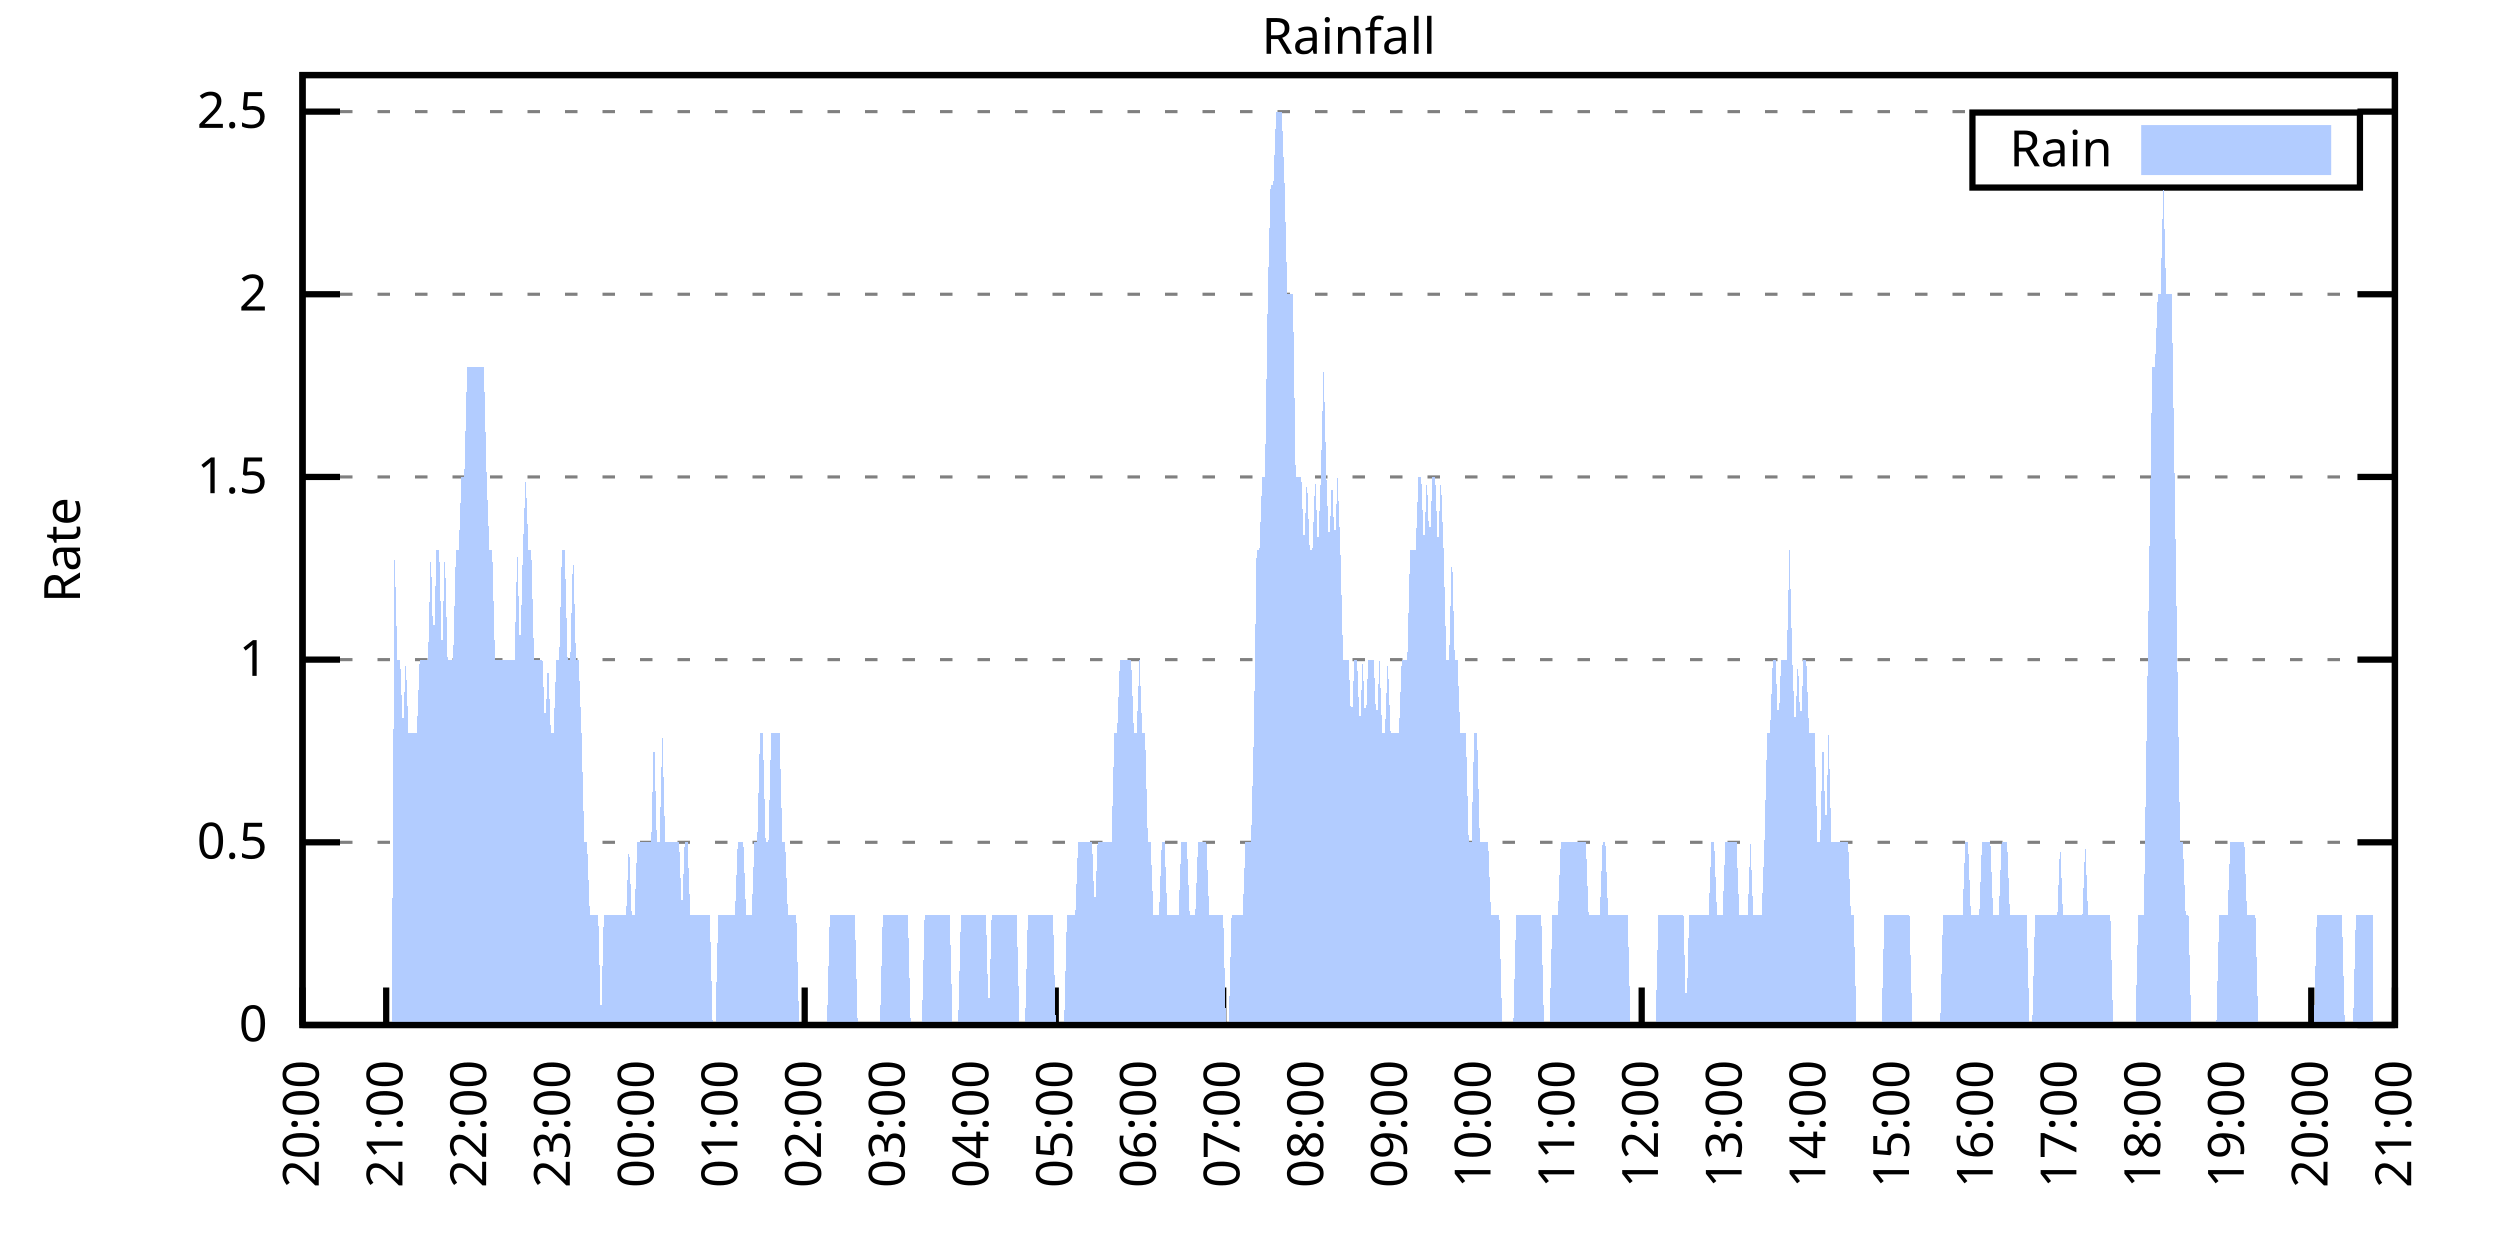
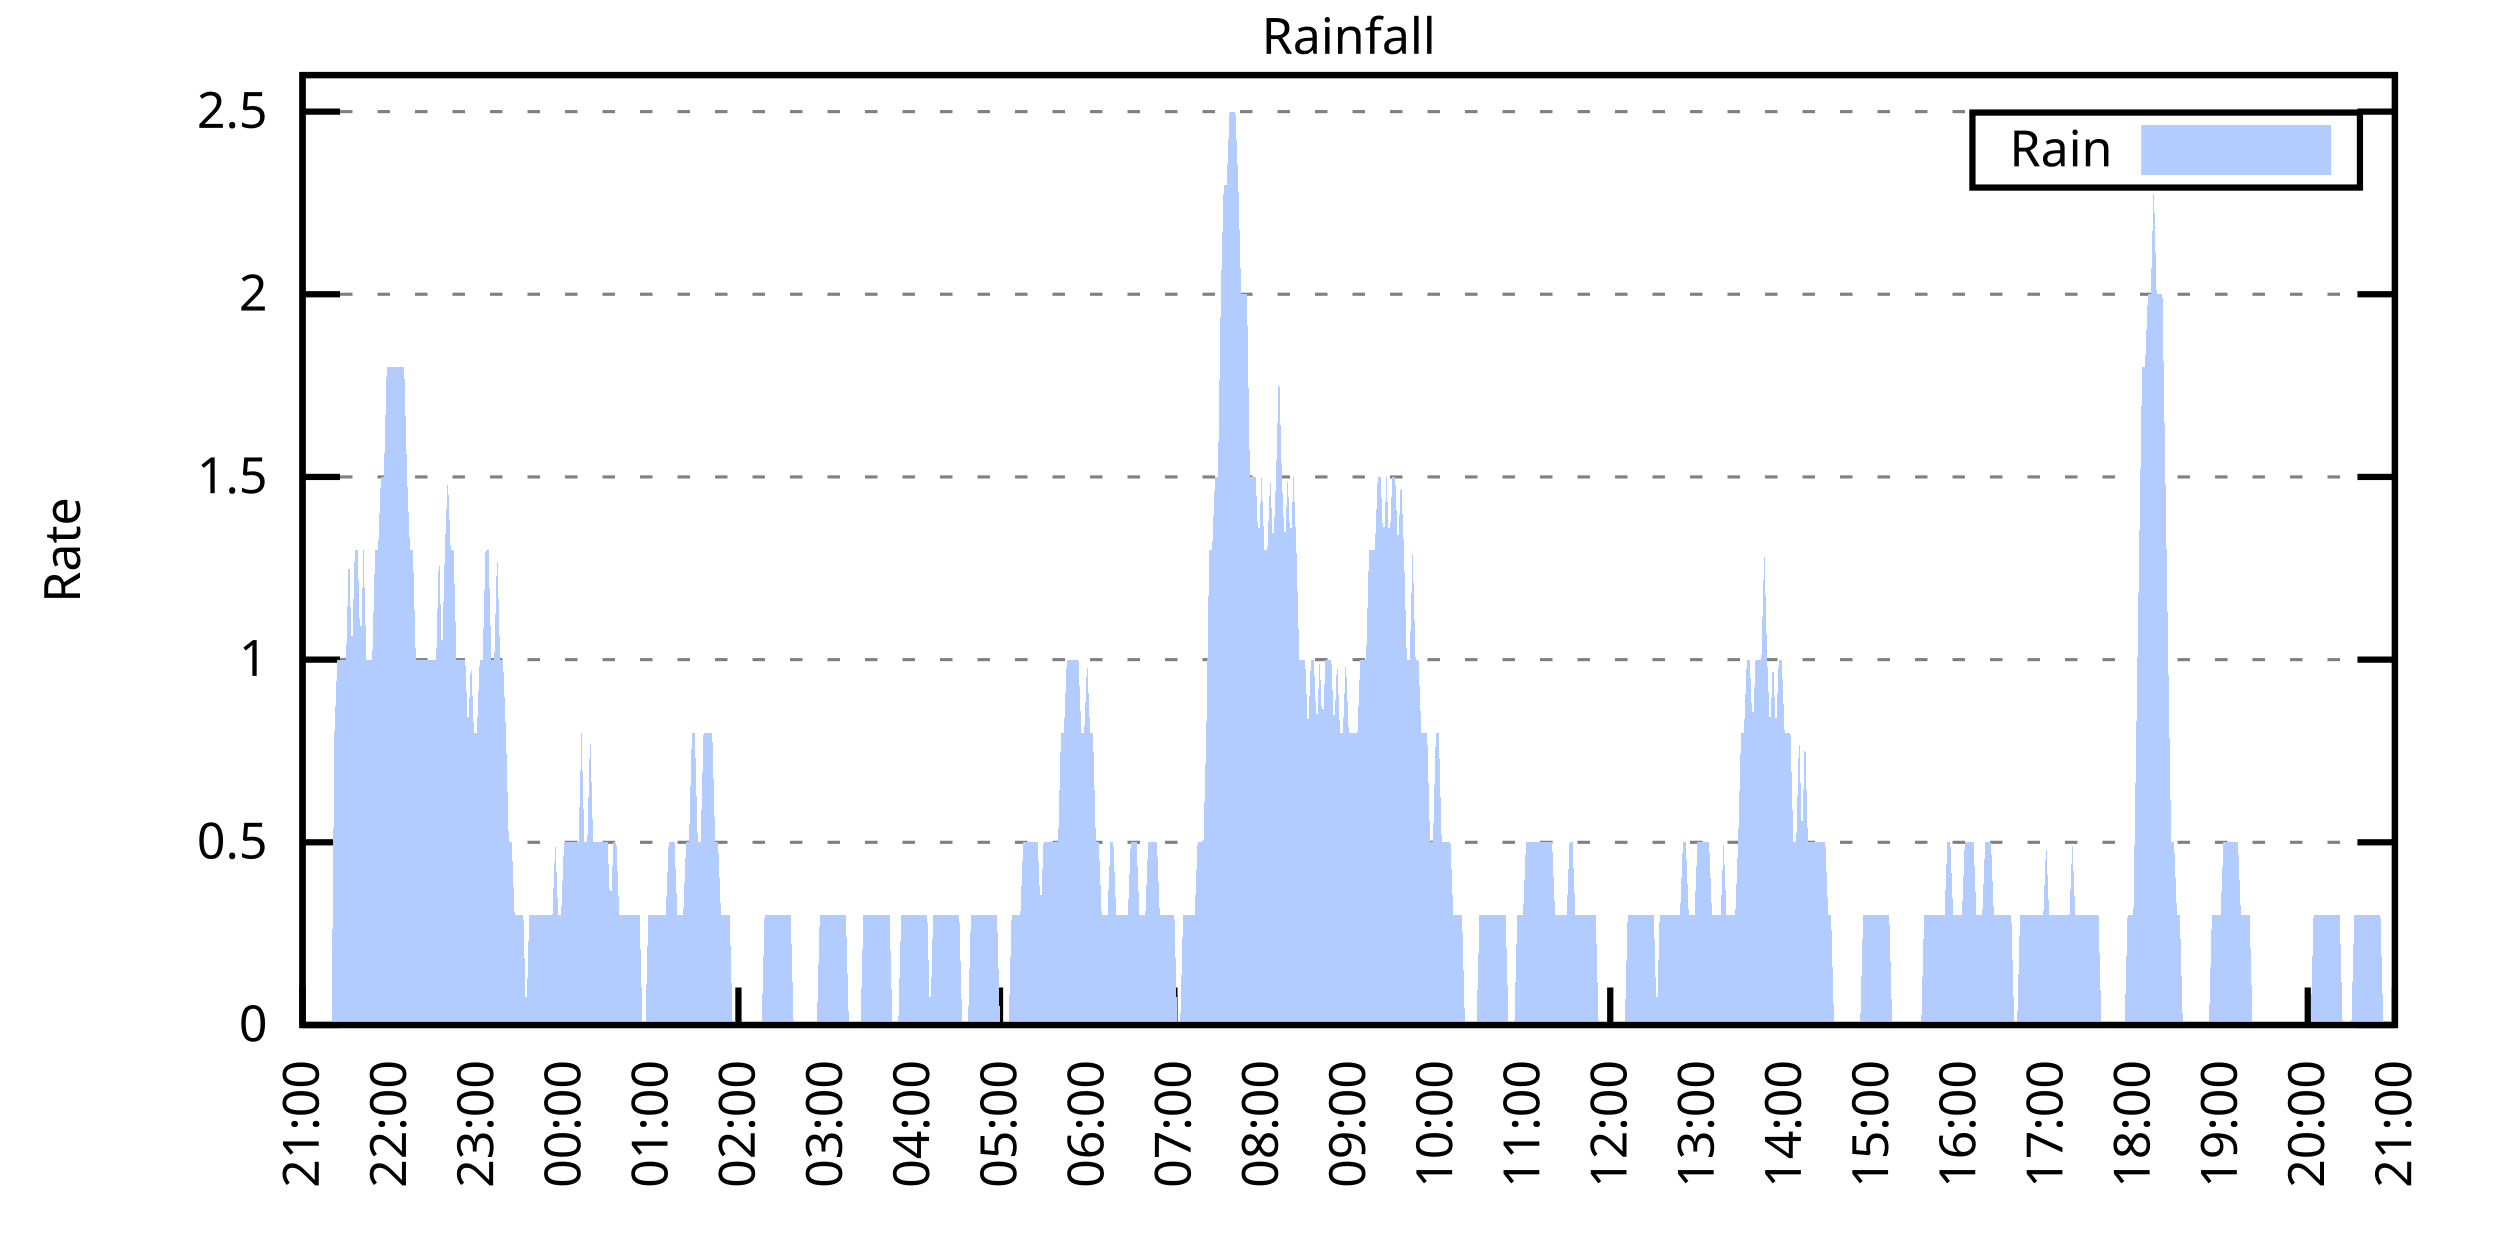
<svg xmlns="http://www.w3.org/2000/svg" xmlns:xlink="http://www.w3.org/1999/xlink" width="400" height="200" viewBox="0 0 400 200">
  <g id="gnuplot_canvas">
    <rect x="0" y="0" width="400" height="200" fill="none" />
    <defs>
      <circle id="gpDot" r="0.5" stroke-width="0.5" stroke="currentColor" />
      <path id="gpPt0" stroke-width="0.333" stroke="currentColor" d="M-1,0 h2 M0,-1 v2" />
      <path id="gpPt1" stroke-width="0.333" stroke="currentColor" d="M-1,-1 L1,1 M1,-1 L-1,1" />
      <path id="gpPt2" stroke-width="0.333" stroke="currentColor" d="M-1,0 L1,0 M0,-1 L0,1 M-1,-1 L1,1 M-1,1 L1,-1" />
      <rect id="gpPt3" stroke-width="0.333" stroke="currentColor" x="-1" y="-1" width="2" height="2" />
      <rect id="gpPt4" stroke-width="0.333" stroke="currentColor" fill="currentColor" x="-1" y="-1" width="2" height="2" />
      <circle id="gpPt5" stroke-width="0.333" stroke="currentColor" cx="0" cy="0" r="1" />
      <use xlink:href="#gpPt5" id="gpPt6" fill="currentColor" stroke="none" />
      <path id="gpPt7" stroke-width="0.333" stroke="currentColor" d="M0,-1.33 L-1.33,0.67 L1.33,0.67 z" />
      <use xlink:href="#gpPt7" id="gpPt8" fill="currentColor" stroke="none" />
      <use xlink:href="#gpPt7" id="gpPt9" stroke="currentColor" transform="rotate(180)" />
      <use xlink:href="#gpPt9" id="gpPt10" fill="currentColor" stroke="none" />
      <use xlink:href="#gpPt3" id="gpPt11" stroke="currentColor" transform="rotate(45)" />
      <use xlink:href="#gpPt11" id="gpPt12" fill="currentColor" stroke="none" />
      <path id="gpPt13" stroke-width="0.333" stroke="currentColor" d="M0,1.330 L1.265,0.411 L0.782,-1.067 L-0.782,-1.076 L-1.265,0.411 z" />
      <use xlink:href="#gpPt13" id="gpPt14" fill="currentColor" stroke="none" />
      <filter id="textbox" filterUnits="objectBoundingBox" x="0" y="0" height="1" width="1">
        <feFlood flood-color="white" flood-opacity="1" result="bgnd" />
        <feComposite in="SourceGraphic" in2="bgnd" operator="atop" />
      </filter>
      <filter id="greybox" filterUnits="objectBoundingBox" x="0" y="0" height="1" width="1">
        <feFlood flood-color="lightgrey" flood-opacity="1" result="grey" />
        <feComposite in="SourceGraphic" in2="grey" operator="atop" />
      </filter>
    </defs>
    <g fill="none" color="white" stroke="currentColor" stroke-width="1.00" stroke-linecap="butt" stroke-linejoin="miter">
</g>
    <g fill="none" color="black" stroke="currentColor" stroke-width="1.00" stroke-linecap="butt" stroke-linejoin="miter">
      <g stroke="none" shape-rendering="crispEdges">
        <polygon fill="rgb(255, 255, 255)" points="48.40,164.00 383.18,164.00 383.18,12.02 48.40,12.02 " />
      </g>
    </g>
    <g fill="none" color="black" stroke="currentColor" stroke-width="1.00" stroke-linecap="butt" stroke-linejoin="miter">
</g>
    <g fill="none" color="black" stroke="black" stroke-width="0.50" stroke-linecap="butt" stroke-linejoin="miter">
</g>
    <g fill="none" color="gray" stroke="currentColor" stroke-width="0.50" stroke-linecap="butt" stroke-linejoin="miter">
      <path stroke="gray" stroke-dasharray="2,4" class="gridline" d="M48.40,164.00 L383.19,164.00  " />
    </g>
    <g fill="none" color="gray" stroke="gray" stroke-width="1.00" stroke-linecap="butt" stroke-linejoin="miter">
</g>
    <g fill="none" color="black" stroke="currentColor" stroke-width="1.00" stroke-linecap="butt" stroke-linejoin="miter">
      <path stroke="black" d="M48.40,164.00 L54.40,164.00 M383.19,164.00 L377.19,164.00  " />
      <g transform="translate(42.80,166.60)" stroke="none" fill="black" font-family="Sans" font-size="8.00" text-anchor="end">
        <text>
          <tspan font-family="Sans"> 0</tspan>
        </text>
      </g>
    </g>
    <g fill="none" color="black" stroke="currentColor" stroke-width="1.00" stroke-linecap="butt" stroke-linejoin="miter">
</g>
    <g fill="none" color="black" stroke="black" stroke-width="0.50" stroke-linecap="butt" stroke-linejoin="miter">
</g>
    <g fill="none" color="gray" stroke="currentColor" stroke-width="0.50" stroke-linecap="butt" stroke-linejoin="miter">
      <path stroke="gray" stroke-dasharray="2,4" class="gridline" d="M48.40,134.77 L383.19,134.77  " />
    </g>
    <g fill="none" color="gray" stroke="gray" stroke-width="1.00" stroke-linecap="butt" stroke-linejoin="miter">
</g>
    <g fill="none" color="black" stroke="currentColor" stroke-width="1.00" stroke-linecap="butt" stroke-linejoin="miter">
      <path stroke="black" d="M48.40,134.77 L54.40,134.77 M383.19,134.77 L377.19,134.77  " />
      <g transform="translate(42.80,137.37)" stroke="none" fill="black" font-family="Sans" font-size="8.00" text-anchor="end">
        <text>
          <tspan font-family="Sans"> 0.5</tspan>
        </text>
      </g>
    </g>
    <g fill="none" color="black" stroke="currentColor" stroke-width="1.00" stroke-linecap="butt" stroke-linejoin="miter">
</g>
    <g fill="none" color="black" stroke="black" stroke-width="0.50" stroke-linecap="butt" stroke-linejoin="miter">
</g>
    <g fill="none" color="gray" stroke="currentColor" stroke-width="0.50" stroke-linecap="butt" stroke-linejoin="miter">
      <path stroke="gray" stroke-dasharray="2,4" class="gridline" d="M48.40,105.54 L383.19,105.54  " />
    </g>
    <g fill="none" color="gray" stroke="gray" stroke-width="1.00" stroke-linecap="butt" stroke-linejoin="miter">
</g>
    <g fill="none" color="black" stroke="currentColor" stroke-width="1.00" stroke-linecap="butt" stroke-linejoin="miter">
      <path stroke="black" d="M48.40,105.54 L54.40,105.54 M383.19,105.54 L377.19,105.54  " />
      <g transform="translate(42.80,108.14)" stroke="none" fill="black" font-family="Sans" font-size="8.00" text-anchor="end">
        <text>
          <tspan font-family="Sans"> 1</tspan>
        </text>
      </g>
    </g>
    <g fill="none" color="black" stroke="currentColor" stroke-width="1.00" stroke-linecap="butt" stroke-linejoin="miter">
</g>
    <g fill="none" color="black" stroke="black" stroke-width="0.50" stroke-linecap="butt" stroke-linejoin="miter">
</g>
    <g fill="none" color="gray" stroke="currentColor" stroke-width="0.50" stroke-linecap="butt" stroke-linejoin="miter">
      <path stroke="gray" stroke-dasharray="2,4" class="gridline" d="M48.40,76.31 L383.19,76.31  " />
    </g>
    <g fill="none" color="gray" stroke="gray" stroke-width="1.00" stroke-linecap="butt" stroke-linejoin="miter">
</g>
    <g fill="none" color="black" stroke="currentColor" stroke-width="1.00" stroke-linecap="butt" stroke-linejoin="miter">
      <path stroke="black" d="M48.40,76.31 L54.40,76.31 M383.19,76.31 L377.19,76.31  " />
      <g transform="translate(42.80,78.91)" stroke="none" fill="black" font-family="Sans" font-size="8.00" text-anchor="end">
        <text>
          <tspan font-family="Sans"> 1.5</tspan>
        </text>
      </g>
    </g>
    <g fill="none" color="black" stroke="currentColor" stroke-width="1.00" stroke-linecap="butt" stroke-linejoin="miter">
</g>
    <g fill="none" color="black" stroke="black" stroke-width="0.50" stroke-linecap="butt" stroke-linejoin="miter">
</g>
    <g fill="none" color="gray" stroke="currentColor" stroke-width="0.50" stroke-linecap="butt" stroke-linejoin="miter">
      <path stroke="gray" stroke-dasharray="2,4" class="gridline" d="M48.40,47.08 L383.19,47.08  " />
    </g>
    <g fill="none" color="gray" stroke="gray" stroke-width="1.00" stroke-linecap="butt" stroke-linejoin="miter">
</g>
    <g fill="none" color="black" stroke="currentColor" stroke-width="1.00" stroke-linecap="butt" stroke-linejoin="miter">
      <path stroke="black" d="M48.40,47.08 L54.40,47.08 M383.19,47.08 L377.19,47.08  " />
      <g transform="translate(42.80,49.68)" stroke="none" fill="black" font-family="Sans" font-size="8.00" text-anchor="end">
        <text>
          <tspan font-family="Sans"> 2</tspan>
        </text>
      </g>
    </g>
    <g fill="none" color="black" stroke="currentColor" stroke-width="1.00" stroke-linecap="butt" stroke-linejoin="miter">
</g>
    <g fill="none" color="black" stroke="black" stroke-width="0.50" stroke-linecap="butt" stroke-linejoin="miter">
</g>
    <g fill="none" color="gray" stroke="currentColor" stroke-width="0.50" stroke-linecap="butt" stroke-linejoin="miter">
      <path stroke="gray" stroke-dasharray="2,4" class="gridline" d="M48.40,17.86 L383.19,17.86  " />
    </g>
    <g fill="none" color="gray" stroke="gray" stroke-width="1.00" stroke-linecap="butt" stroke-linejoin="miter">
</g>
    <g fill="none" color="black" stroke="currentColor" stroke-width="1.00" stroke-linecap="butt" stroke-linejoin="miter">
      <path stroke="black" d="M48.40,17.86 L54.40,17.86 M383.19,17.86 L377.19,17.86  " />
      <g transform="translate(42.80,20.46)" stroke="none" fill="black" font-family="Sans" font-size="8.00" text-anchor="end">
        <text>
          <tspan font-family="Sans"> 2.5</tspan>
        </text>
      </g>
    </g>
    <g fill="none" color="black" stroke="currentColor" stroke-width="1.00" stroke-linecap="butt" stroke-linejoin="miter">
      <path stroke="black" d="M48.40,164.00 L48.40,158.00  " />
      <g transform="translate(51.00,169.60) rotate(270.00)" stroke="none" fill="black" font-family="Sans" font-size="8.00" text-anchor="end">
        <text>
-           <tspan font-family="Sans">20:00</tspan>
-         </text>
-       </g>
-     </g>
-     <g fill="none" color="black" stroke="currentColor" stroke-width="1.00" stroke-linecap="butt" stroke-linejoin="miter">
-       <path stroke="black" d="M61.79,164.00 L61.79,158.00  " />
-       <g transform="translate(64.39,169.60) rotate(270.00)" stroke="none" fill="black" font-family="Sans" font-size="8.00" text-anchor="end">
-         <text>
          <tspan font-family="Sans">21:00</tspan>
        </text>
      </g>
    </g>
    <g fill="none" color="black" stroke="currentColor" stroke-width="1.00" stroke-linecap="butt" stroke-linejoin="miter">
-       <path stroke="black" d="M75.18,164.00 L75.18,158.00  " />
-       <g transform="translate(77.78,169.60) rotate(270.00)" stroke="none" fill="black" font-family="Sans" font-size="8.00" text-anchor="end">
+       <path stroke="black" d="M62.35,164.00 L62.35,158.00  " />
+       <g transform="translate(64.95,169.60) rotate(270.00)" stroke="none" fill="black" font-family="Sans" font-size="8.00" text-anchor="end">
        <text>
          <tspan font-family="Sans">22:00</tspan>
        </text>
      </g>
    </g>
    <g fill="none" color="black" stroke="currentColor" stroke-width="1.00" stroke-linecap="butt" stroke-linejoin="miter">
-       <path stroke="black" d="M88.57,164.00 L88.57,158.00  " />
-       <g transform="translate(91.17,169.60) rotate(270.00)" stroke="none" fill="black" font-family="Sans" font-size="8.00" text-anchor="end">
+       <path stroke="black" d="M76.30,164.00 L76.30,158.00  " />
+       <g transform="translate(78.90,169.60) rotate(270.00)" stroke="none" fill="black" font-family="Sans" font-size="8.00" text-anchor="end">
        <text>
          <tspan font-family="Sans">23:00</tspan>
        </text>
      </g>
    </g>
    <g fill="none" color="black" stroke="currentColor" stroke-width="1.00" stroke-linecap="butt" stroke-linejoin="miter">
-       <path stroke="black" d="M101.97,164.00 L101.97,158.00  " />
-       <g transform="translate(104.57,169.60) rotate(270.00)" stroke="none" fill="black" font-family="Sans" font-size="8.00" text-anchor="end">
+       <path stroke="black" d="M90.25,164.00 L90.25,158.00  " />
+       <g transform="translate(92.85,169.60) rotate(270.00)" stroke="none" fill="black" font-family="Sans" font-size="8.00" text-anchor="end">
        <text>
          <tspan font-family="Sans">00:00</tspan>
        </text>
      </g>
    </g>
    <g fill="none" color="black" stroke="currentColor" stroke-width="1.00" stroke-linecap="butt" stroke-linejoin="miter">
-       <path stroke="black" d="M115.36,164.00 L115.36,158.00  " />
-       <g transform="translate(117.96,169.60) rotate(270.00)" stroke="none" fill="black" font-family="Sans" font-size="8.00" text-anchor="end">
+       <path stroke="black" d="M104.20,164.00 L104.20,158.00  " />
+       <g transform="translate(106.80,169.60) rotate(270.00)" stroke="none" fill="black" font-family="Sans" font-size="8.00" text-anchor="end">
        <text>
          <tspan font-family="Sans">01:00</tspan>
        </text>
      </g>
    </g>
    <g fill="none" color="black" stroke="currentColor" stroke-width="1.00" stroke-linecap="butt" stroke-linejoin="miter">
-       <path stroke="black" d="M128.75,164.00 L128.75,158.00  " />
-       <g transform="translate(131.35,169.60) rotate(270.00)" stroke="none" fill="black" font-family="Sans" font-size="8.00" text-anchor="end">
+       <path stroke="black" d="M118.15,164.00 L118.15,158.00  " />
+       <g transform="translate(120.75,169.60) rotate(270.00)" stroke="none" fill="black" font-family="Sans" font-size="8.00" text-anchor="end">
        <text>
          <tspan font-family="Sans">02:00</tspan>
        </text>
      </g>
    </g>
    <g fill="none" color="black" stroke="currentColor" stroke-width="1.00" stroke-linecap="butt" stroke-linejoin="miter">
-       <path stroke="black" d="M142.14,164.00 L142.14,158.00  " />
-       <g transform="translate(144.74,169.60) rotate(270.00)" stroke="none" fill="black" font-family="Sans" font-size="8.00" text-anchor="end">
+       <path stroke="black" d="M132.10,164.00 L132.10,158.00  " />
+       <g transform="translate(134.70,169.60) rotate(270.00)" stroke="none" fill="black" font-family="Sans" font-size="8.00" text-anchor="end">
        <text>
          <tspan font-family="Sans">03:00</tspan>
        </text>
      </g>
    </g>
    <g fill="none" color="black" stroke="currentColor" stroke-width="1.00" stroke-linecap="butt" stroke-linejoin="miter">
-       <path stroke="black" d="M155.53,164.00 L155.53,158.00  " />
-       <g transform="translate(158.13,169.60) rotate(270.00)" stroke="none" fill="black" font-family="Sans" font-size="8.00" text-anchor="end">
+       <path stroke="black" d="M146.05,164.00 L146.05,158.00  " />
+       <g transform="translate(148.65,169.60) rotate(270.00)" stroke="none" fill="black" font-family="Sans" font-size="8.00" text-anchor="end">
        <text>
          <tspan font-family="Sans">04:00</tspan>
        </text>
      </g>
    </g>
    <g fill="none" color="black" stroke="currentColor" stroke-width="1.00" stroke-linecap="butt" stroke-linejoin="miter">
-       <path stroke="black" d="M168.92,164.00 L168.92,158.00  " />
-       <g transform="translate(171.52,169.60) rotate(270.00)" stroke="none" fill="black" font-family="Sans" font-size="8.00" text-anchor="end">
+       <path stroke="black" d="M160.00,164.00 L160.00,158.00  " />
+       <g transform="translate(162.60,169.60) rotate(270.00)" stroke="none" fill="black" font-family="Sans" font-size="8.00" text-anchor="end">
        <text>
          <tspan font-family="Sans">05:00</tspan>
        </text>
      </g>
    </g>
    <g fill="none" color="black" stroke="currentColor" stroke-width="1.00" stroke-linecap="butt" stroke-linejoin="miter">
-       <path stroke="black" d="M182.32,164.00 L182.32,158.00  " />
-       <g transform="translate(184.92,169.60) rotate(270.00)" stroke="none" fill="black" font-family="Sans" font-size="8.00" text-anchor="end">
+       <path stroke="black" d="M173.95,164.00 L173.95,158.00  " />
+       <g transform="translate(176.55,169.60) rotate(270.00)" stroke="none" fill="black" font-family="Sans" font-size="8.00" text-anchor="end">
        <text>
          <tspan font-family="Sans">06:00</tspan>
        </text>
      </g>
    </g>
    <g fill="none" color="black" stroke="currentColor" stroke-width="1.00" stroke-linecap="butt" stroke-linejoin="miter">
-       <path stroke="black" d="M195.71,164.00 L195.71,158.00  " />
-       <g transform="translate(198.31,169.60) rotate(270.00)" stroke="none" fill="black" font-family="Sans" font-size="8.00" text-anchor="end">
+       <path stroke="black" d="M187.90,164.00 L187.90,158.00  " />
+       <g transform="translate(190.50,169.60) rotate(270.00)" stroke="none" fill="black" font-family="Sans" font-size="8.00" text-anchor="end">
        <text>
          <tspan font-family="Sans">07:00</tspan>
        </text>
      </g>
    </g>
    <g fill="none" color="black" stroke="currentColor" stroke-width="1.00" stroke-linecap="butt" stroke-linejoin="miter">
-       <path stroke="black" d="M209.10,164.00 L209.10,158.00  " />
-       <g transform="translate(211.70,169.60) rotate(270.00)" stroke="none" fill="black" font-family="Sans" font-size="8.00" text-anchor="end">
+       <path stroke="black" d="M201.85,164.00 L201.85,158.00  " />
+       <g transform="translate(204.45,169.60) rotate(270.00)" stroke="none" fill="black" font-family="Sans" font-size="8.00" text-anchor="end">
        <text>
          <tspan font-family="Sans">08:00</tspan>
        </text>
      </g>
    </g>
    <g fill="none" color="black" stroke="currentColor" stroke-width="1.00" stroke-linecap="butt" stroke-linejoin="miter">
-       <path stroke="black" d="M222.49,164.00 L222.49,158.00  " />
-       <g transform="translate(225.09,169.60) rotate(270.00)" stroke="none" fill="black" font-family="Sans" font-size="8.00" text-anchor="end">
+       <path stroke="black" d="M215.80,164.00 L215.80,158.00  " />
+       <g transform="translate(218.40,169.60) rotate(270.00)" stroke="none" fill="black" font-family="Sans" font-size="8.00" text-anchor="end">
        <text>
          <tspan font-family="Sans">09:00</tspan>
        </text>
      </g>
    </g>
    <g fill="none" color="black" stroke="currentColor" stroke-width="1.00" stroke-linecap="butt" stroke-linejoin="miter">
-       <path stroke="black" d="M235.88,164.00 L235.88,158.00  " />
-       <g transform="translate(238.48,169.60) rotate(270.00)" stroke="none" fill="black" font-family="Sans" font-size="8.00" text-anchor="end">
+       <path stroke="black" d="M229.74,164.00 L229.74,158.00  " />
+       <g transform="translate(232.34,169.60) rotate(270.00)" stroke="none" fill="black" font-family="Sans" font-size="8.00" text-anchor="end">
        <text>
          <tspan font-family="Sans">10:00</tspan>
        </text>
      </g>
    </g>
    <g fill="none" color="black" stroke="currentColor" stroke-width="1.00" stroke-linecap="butt" stroke-linejoin="miter">
-       <path stroke="black" d="M249.27,164.00 L249.27,158.00  " />
-       <g transform="translate(251.87,169.60) rotate(270.00)" stroke="none" fill="black" font-family="Sans" font-size="8.00" text-anchor="end">
+       <path stroke="black" d="M243.69,164.00 L243.69,158.00  " />
+       <g transform="translate(246.29,169.60) rotate(270.00)" stroke="none" fill="black" font-family="Sans" font-size="8.00" text-anchor="end">
        <text>
          <tspan font-family="Sans">11:00</tspan>
        </text>
      </g>
    </g>
    <g fill="none" color="black" stroke="currentColor" stroke-width="1.00" stroke-linecap="butt" stroke-linejoin="miter">
-       <path stroke="black" d="M262.67,164.00 L262.67,158.00  " />
-       <g transform="translate(265.27,169.60) rotate(270.00)" stroke="none" fill="black" font-family="Sans" font-size="8.00" text-anchor="end">
+       <path stroke="black" d="M257.64,164.00 L257.64,158.00  " />
+       <g transform="translate(260.24,169.60) rotate(270.00)" stroke="none" fill="black" font-family="Sans" font-size="8.00" text-anchor="end">
        <text>
          <tspan font-family="Sans">12:00</tspan>
        </text>
      </g>
    </g>
    <g fill="none" color="black" stroke="currentColor" stroke-width="1.00" stroke-linecap="butt" stroke-linejoin="miter">
-       <path stroke="black" d="M276.06,164.00 L276.06,158.00  " />
-       <g transform="translate(278.66,169.60) rotate(270.00)" stroke="none" fill="black" font-family="Sans" font-size="8.00" text-anchor="end">
+       <path stroke="black" d="M271.59,164.00 L271.59,158.00  " />
+       <g transform="translate(274.19,169.60) rotate(270.00)" stroke="none" fill="black" font-family="Sans" font-size="8.00" text-anchor="end">
        <text>
          <tspan font-family="Sans">13:00</tspan>
        </text>
      </g>
    </g>
    <g fill="none" color="black" stroke="currentColor" stroke-width="1.00" stroke-linecap="butt" stroke-linejoin="miter">
-       <path stroke="black" d="M289.45,164.00 L289.45,158.00  " />
-       <g transform="translate(292.05,169.60) rotate(270.00)" stroke="none" fill="black" font-family="Sans" font-size="8.00" text-anchor="end">
+       <path stroke="black" d="M285.54,164.00 L285.54,158.00  " />
+       <g transform="translate(288.14,169.60) rotate(270.00)" stroke="none" fill="black" font-family="Sans" font-size="8.00" text-anchor="end">
        <text>
          <tspan font-family="Sans">14:00</tspan>
        </text>
      </g>
    </g>
    <g fill="none" color="black" stroke="currentColor" stroke-width="1.00" stroke-linecap="butt" stroke-linejoin="miter">
-       <path stroke="black" d="M302.84,164.00 L302.84,158.00  " />
-       <g transform="translate(305.44,169.60) rotate(270.00)" stroke="none" fill="black" font-family="Sans" font-size="8.00" text-anchor="end">
+       <path stroke="black" d="M299.49,164.00 L299.49,158.00  " />
+       <g transform="translate(302.09,169.60) rotate(270.00)" stroke="none" fill="black" font-family="Sans" font-size="8.00" text-anchor="end">
        <text>
          <tspan font-family="Sans">15:00</tspan>
        </text>
      </g>
    </g>
    <g fill="none" color="black" stroke="currentColor" stroke-width="1.00" stroke-linecap="butt" stroke-linejoin="miter">
-       <path stroke="black" d="M316.23,164.00 L316.23,158.00  " />
-       <g transform="translate(318.83,169.60) rotate(270.00)" stroke="none" fill="black" font-family="Sans" font-size="8.00" text-anchor="end">
+       <path stroke="black" d="M313.44,164.00 L313.44,158.00  " />
+       <g transform="translate(316.04,169.60) rotate(270.00)" stroke="none" fill="black" font-family="Sans" font-size="8.00" text-anchor="end">
        <text>
          <tspan font-family="Sans">16:00</tspan>
        </text>
      </g>
    </g>
    <g fill="none" color="black" stroke="currentColor" stroke-width="1.00" stroke-linecap="butt" stroke-linejoin="miter">
-       <path stroke="black" d="M329.62,164.00 L329.62,158.00  " />
-       <g transform="translate(332.22,169.60) rotate(270.00)" stroke="none" fill="black" font-family="Sans" font-size="8.00" text-anchor="end">
+       <path stroke="black" d="M327.39,164.00 L327.39,158.00  " />
+       <g transform="translate(329.99,169.60) rotate(270.00)" stroke="none" fill="black" font-family="Sans" font-size="8.00" text-anchor="end">
        <text>
          <tspan font-family="Sans">17:00</tspan>
        </text>
      </g>
    </g>
    <g fill="none" color="black" stroke="currentColor" stroke-width="1.00" stroke-linecap="butt" stroke-linejoin="miter">
-       <path stroke="black" d="M343.02,164.00 L343.02,158.00  " />
-       <g transform="translate(345.62,169.60) rotate(270.00)" stroke="none" fill="black" font-family="Sans" font-size="8.00" text-anchor="end">
+       <path stroke="black" d="M341.34,164.00 L341.34,158.00  " />
+       <g transform="translate(343.94,169.60) rotate(270.00)" stroke="none" fill="black" font-family="Sans" font-size="8.00" text-anchor="end">
        <text>
          <tspan font-family="Sans">18:00</tspan>
        </text>
      </g>
    </g>
    <g fill="none" color="black" stroke="currentColor" stroke-width="1.00" stroke-linecap="butt" stroke-linejoin="miter">
-       <path stroke="black" d="M356.41,164.00 L356.41,158.00  " />
-       <g transform="translate(359.01,169.60) rotate(270.00)" stroke="none" fill="black" font-family="Sans" font-size="8.00" text-anchor="end">
+       <path stroke="black" d="M355.29,164.00 L355.29,158.00  " />
+       <g transform="translate(357.89,169.60) rotate(270.00)" stroke="none" fill="black" font-family="Sans" font-size="8.00" text-anchor="end">
        <text>
          <tspan font-family="Sans">19:00</tspan>
        </text>
      </g>
    </g>
    <g fill="none" color="black" stroke="currentColor" stroke-width="1.00" stroke-linecap="butt" stroke-linejoin="miter">
-       <path stroke="black" d="M369.80,164.00 L369.80,158.00  " />
-       <g transform="translate(372.40,169.60) rotate(270.00)" stroke="none" fill="black" font-family="Sans" font-size="8.00" text-anchor="end">
+       <path stroke="black" d="M369.24,164.00 L369.24,158.00  " />
+       <g transform="translate(371.84,169.60) rotate(270.00)" stroke="none" fill="black" font-family="Sans" font-size="8.00" text-anchor="end">
        <text>
          <tspan font-family="Sans">20:00</tspan>
        </text>
      </g>
    </g>
    <g fill="none" color="black" stroke="currentColor" stroke-width="1.00" stroke-linecap="butt" stroke-linejoin="miter">
      <path stroke="black" d="M383.19,164.00 L383.19,158.00  " />
      <g transform="translate(385.79,169.60) rotate(270.00)" stroke="none" fill="black" font-family="Sans" font-size="8.00" text-anchor="end">
        <text>
          <tspan font-family="Sans">21:00</tspan>
        </text>
      </g>
    </g>
    <g fill="none" color="black" stroke="currentColor" stroke-width="1.00" stroke-linecap="butt" stroke-linejoin="miter">
</g>
    <g fill="none" color="black" stroke="currentColor" stroke-width="1.00" stroke-linecap="butt" stroke-linejoin="miter">
      <path stroke="black" d="M48.40,12.01 L48.40,164.00 L383.19,164.00 L383.19,12.01 L48.40,12.01 Z  " />
    </g>
    <g fill="none" color="black" stroke="currentColor" stroke-width="1.00" stroke-linecap="butt" stroke-linejoin="miter">
</g>
    <g fill="none" color="black" stroke="currentColor" stroke-width="1.00" stroke-linecap="butt" stroke-linejoin="miter">
      <path stroke="black" d="M315.59,30.01 L315.59,18.01 L377.59,18.01 L377.59,30.01 L315.59,30.01 Z  " />
    </g>
    <g id="Rainfall_plot_1">
      <g fill="none" color="white" stroke="black" stroke-width="2.00" stroke-linecap="butt" stroke-linejoin="miter">
</g>
      <g fill="none" color="black" stroke="currentColor" stroke-width="2.00" stroke-linecap="butt" stroke-linejoin="miter">
        <g transform="translate(337.99,26.61)" stroke="none" fill="black" font-family="Sans" font-size="8.00" text-anchor="end">
          <text>
            <tspan font-family="Sans">Rain</tspan>
          </text>
        </g>
      </g>
      <g fill="none" color="black" stroke="currentColor" stroke-width="2.00" stroke-linecap="butt" stroke-linejoin="miter">
        <g stroke="none" shape-rendering="crispEdges">
          <polygon fill="rgb(178, 204, 255)" points="343.59,27.01 371.99,27.01 371.99,21.01 343.59,21.01 " />
        </g>
        <path stroke="rgb(178, 204, 255)" d="M343.59,27.01 L371.99,27.01 L371.99,21.01 L343.59,21.01 L343.59,27.01 Z  " />
      </g>
      <g fill="none" color="black" stroke="currentColor" stroke-width="2.00" stroke-linecap="butt" stroke-linejoin="miter">
        <g stroke="none" shape-rendering="crispEdges">
-           <polygon fill="rgb(178, 204, 255)" points="58.67,164.00 59.11,164.00 59.56,164.00 60.01,164.00 60.45,164.00 60.90,164.00 61.35,164.00 61.79,164.00 62.24,164.00 62.68,164.00 63.13,88.00 63.58,105.54 64.02,105.54 64.47,117.23 64.92,105.54 65.36,117.23 65.81,117.23 66.26,117.23 66.70,117.23 67.15,105.54 67.59,105.54 68.04,105.54 68.49,105.54 68.93,88.00 69.38,105.54 69.83,88.00 70.27,88.00 70.72,105.54 71.17,88.00 71.61,105.54 72.06,105.54 72.50,105.54 72.95,88.00 73.40,88.00 73.84,76.31 74.29,76.31 74.74,58.78 75.18,58.78 75.63,58.78 76.08,58.78 76.52,58.78 76.97,58.78 77.42,58.78 77.86,76.31 78.31,88.00 78.75,88.00 79.20,105.54 79.65,105.54 80.09,105.54 80.54,105.54 80.99,105.54 81.43,105.54 81.88,105.54 82.33,105.54 82.77,88.00 83.22,105.54 83.66,88.00 84.11,76.31 84.56,88.00 85.00,88.00 85.45,105.54 85.90,105.54 86.34,105.54 86.79,105.54 87.24,117.23 87.68,105.54 88.13,117.23 88.57,117.23 89.02,105.54 89.47,105.54 89.91,88.00 90.36,88.00 90.81,105.54 91.25,105.54 91.70,88.00 92.15,105.54 92.59,105.54 93.04,117.23 93.49,134.77 93.93,134.77 94.38,146.46 94.82,146.46 95.27,146.46 95.72,146.46 96.16,164.00 96.61,146.46 97.06,146.46 97.50,146.46 97.95,146.46 98.40,146.46 98.84,146.46 99.29,146.46 99.73,146.46 100.18,146.46 100.63,134.77 101.07,146.46 101.52,146.46 101.97,134.77 102.41,134.77 102.86,134.77 103.31,134.77 103.75,134.77 104.20,134.77 104.64,117.23 105.09,134.77 105.54,134.77 105.98,117.23 106.43,134.77 106.88,134.77 107.32,134.77 107.77,134.77 108.22,134.77 108.66,134.77 109.11,146.46 109.55,134.77 110.00,134.77 110.45,146.46 110.89,146.46 111.34,146.46 111.79,146.46 112.23,146.46 112.68,146.46 113.13,146.46 113.57,146.46 114.02,164.00 114.47,164.00 114.91,146.46 115.36,146.46 115.80,146.46 116.25,146.46 116.70,146.46 117.14,146.46 117.59,146.46 118.04,134.77 118.48,134.77 118.93,134.77 119.38,146.46 119.82,146.46 120.27,146.46 120.71,134.77 121.16,134.77 121.61,117.23 122.05,117.23 122.50,134.77 122.95,134.77 123.39,117.23 123.84,117.23 124.29,117.23 124.73,117.23 125.18,134.77 125.62,134.77 126.07,146.46 126.52,146.46 126.96,146.46 127.41,146.46 127.86,164.00 128.30,164.00 128.75,164.00 129.20,164.00 129.64,164.00 130.09,164.00 130.54,164.00 130.98,164.00 131.43,164.00 131.87,164.00 132.32,164.00 132.77,146.46 133.21,146.46 133.66,146.46 134.11,146.46 134.55,146.46 135.00,146.46 135.45,146.46 135.89,146.46 136.34,146.46 136.78,146.46 137.23,164.00 137.68,164.00 138.12,164.00 138.57,164.00 139.02,164.00 139.46,164.00 139.91,164.00 140.36,164.00 140.80,164.00 141.25,146.46 141.69,146.46 142.14,146.46 142.59,146.46 143.03,146.46 143.48,146.46 143.93,146.46 144.37,146.46 144.82,146.46 145.27,146.46 145.71,164.00 146.16,164.00 146.61,164.00 147.05,164.00 147.50,164.00 147.94,146.46 148.39,146.46 148.84,146.46 149.28,146.46 149.73,146.46 150.18,146.46 150.62,146.46 151.07,146.46 151.52,146.46 151.96,146.46 152.41,164.00 152.85,164.00 153.30,164.00 153.75,146.46 154.19,146.46 154.64,146.46 155.09,146.46 155.53,146.46 155.98,146.46 156.43,146.46 156.87,146.46 157.32,146.46 157.76,146.46 158.21,164.00 158.66,146.46 159.10,146.46 159.55,146.46 160.00,146.46 160.44,146.46 160.89,146.46 161.34,146.46 161.78,146.46 162.23,146.46 162.67,146.46 163.12,164.00 163.57,164.00 164.01,164.00 164.46,146.46 164.91,146.46 165.35,146.46 165.80,146.46 166.25,146.46 166.69,146.46 167.14,146.46 167.59,146.46 168.03,146.46 168.48,146.46 168.92,164.00 169.37,164.00 169.82,164.00 170.26,164.00 170.71,146.46 171.16,146.46 171.60,146.46 172.05,146.46 172.50,134.77 172.94,134.77 173.39,134.77 173.83,134.77 174.28,134.77 174.73,134.77 175.17,146.46 175.62,134.77 176.07,134.77 176.51,134.77 176.96,134.77 177.41,134.77 177.85,134.77 178.30,117.23 178.74,117.23 179.19,105.54 179.64,105.54 180.08,105.54 180.53,105.54 180.98,105.54 181.42,117.23 181.87,117.23 182.32,105.54 182.76,117.23 183.21,117.23 183.66,134.77 184.10,134.77 184.55,146.46 184.99,146.46 185.44,146.46 185.89,134.77 186.33,134.77 186.78,146.46 187.23,146.46 187.67,146.46 188.12,146.46 188.57,146.46 189.01,134.77 189.46,134.77 189.90,134.77 190.35,146.46 190.80,146.46 191.24,146.46 191.69,134.77 192.14,134.77 192.58,134.77 193.03,134.77 193.48,146.46 193.92,146.46 194.37,146.46 194.81,146.46 195.26,146.46 195.71,146.46 196.15,164.00 196.60,164.00 197.05,146.46 197.49,146.46 197.94,146.46 198.39,146.46 198.83,146.46 199.28,134.77 199.73,134.77 200.17,134.77 200.62,117.23 201.06,88.00 201.51,88.00 201.96,76.31 202.40,76.31 202.85,47.08 203.30,29.55 203.74,29.55 204.19,17.86 204.64,17.86 205.08,17.86 205.53,29.55 205.97,47.08 206.42,47.08 206.87,47.08 207.31,76.31 207.76,76.31 208.21,76.31 208.65,88.00 209.10,76.31 209.55,88.00 209.99,88.00 210.44,76.31 210.88,88.00 211.33,76.31 211.78,58.78 212.22,76.31 212.67,88.00 213.12,76.31 213.56,88.00 214.01,76.31 214.46,88.00 214.90,105.54 215.35,105.54 215.80,105.54 216.24,117.23 216.69,105.54 217.13,105.54 217.58,117.23 218.03,105.54 218.47,117.23 218.92,105.54 219.37,105.54 219.81,105.54 220.26,117.23 220.71,105.54 221.15,117.23 221.60,117.23 222.04,105.54 222.49,117.23 222.94,117.23 223.38,117.23 223.83,117.23 224.28,105.54 224.72,105.54 225.17,105.54 225.62,88.00 226.06,88.00 226.51,88.00 226.95,76.31 227.40,76.31 227.85,88.00 228.29,76.31 228.74,88.00 229.19,76.31 229.63,76.31 230.08,88.00 230.53,76.31 230.97,88.00 231.42,105.54 231.86,105.54 232.31,88.00 232.76,105.54 233.20,105.54 233.65,117.23 234.10,117.23 234.54,117.23 234.99,134.77 235.44,134.77 235.88,117.23 236.33,117.23 236.78,134.77 237.22,134.77 237.67,134.77 238.11,134.77 238.56,146.46 239.01,146.46 239.45,146.46 239.90,146.46 240.35,164.00 240.79,164.00 241.24,164.00 241.69,164.00 242.13,164.00 242.58,146.46 243.02,146.46 243.47,146.46 243.92,146.46 244.36,146.46 244.81,146.46 245.26,146.46 245.70,146.46 246.15,146.46 246.60,146.46 247.04,164.00 247.49,164.00 247.93,164.00 248.38,146.46 248.83,146.46 249.27,146.46 249.72,134.77 250.17,134.77 250.61,134.77 251.06,134.77 251.51,134.77 251.95,134.77 252.40,134.77 252.85,134.77 253.29,134.77 253.74,134.77 254.18,146.46 254.63,146.46 255.08,146.46 255.52,146.46 255.97,146.46 256.42,134.77 256.86,134.77 257.31,146.46 257.76,146.46 258.20,146.46 258.65,146.46 259.09,146.46 259.54,146.46 259.99,146.46 260.43,146.46 260.88,164.00 261.33,164.00 261.77,164.00 262.22,164.00 262.67,164.00 263.11,164.00 263.56,164.00 264.00,164.00 264.45,164.00 264.90,164.00 265.34,146.46 265.79,146.46 266.24,146.46 266.68,146.46 267.13,146.46 267.58,146.46 268.02,146.46 268.47,146.46 268.92,146.46 269.36,146.46 269.81,164.00 270.25,146.46 270.70,146.46 271.15,146.46 271.59,146.46 272.04,146.46 272.49,146.46 272.93,146.46 273.38,146.46 273.83,134.77 274.27,134.77 274.72,146.46 275.16,146.46 275.61,146.46 276.06,134.77 276.50,134.77 276.95,134.77 277.40,134.77 277.84,134.77 278.29,146.46 278.74,146.46 279.18,146.46 279.63,146.46 280.07,134.77 280.52,146.46 280.97,146.46 281.41,146.46 281.86,146.46 282.31,134.77 282.75,117.23 283.20,117.23 283.65,105.54 284.09,105.54 284.54,117.23 284.98,105.54 285.43,105.54 285.88,105.54 286.32,88.00 286.77,105.54 287.22,117.23 287.66,105.54 288.11,117.23 288.56,105.54 289.00,105.54 289.45,117.23 289.90,117.23 290.34,117.23 290.79,134.77 291.23,134.77 291.68,117.23 292.13,134.77 292.57,117.23 293.02,134.77 293.47,134.77 293.91,134.77 294.36,134.77 294.81,134.77 295.25,134.77 295.70,134.77 296.14,146.46 296.59,146.46 297.04,164.00 297.48,164.00 297.93,164.00 298.38,164.00 298.82,164.00 299.27,164.00 299.72,164.00 300.16,164.00 300.61,164.00 301.05,164.00 301.50,146.46 301.95,146.46 302.39,146.46 302.84,146.46 303.29,146.46 303.73,146.46 304.18,146.46 304.63,146.46 305.07,146.46 305.52,146.46 305.97,164.00 306.41,164.00 306.86,164.00 307.30,164.00 307.75,164.00 308.20,164.00 308.64,164.00 309.09,164.00 309.54,164.00 309.98,164.00 310.43,164.00 310.88,146.46 311.32,146.46 311.77,146.46 312.21,146.46 312.66,146.46 313.11,146.46 313.55,146.46 314.00,146.46 314.45,134.77 314.89,134.77 315.34,146.46 315.79,146.46 316.23,146.46 316.68,146.46 317.12,134.77 317.57,134.77 318.02,134.77 318.46,134.77 318.91,146.46 319.36,146.46 319.80,146.46 320.25,134.77 320.70,134.77 321.14,134.77 321.59,146.46 322.04,146.46 322.48,146.46 322.93,146.46 323.37,146.46 323.82,146.46 324.27,146.46 324.71,164.00 325.16,164.00 325.61,146.46 326.05,146.46 326.50,146.46 326.95,146.46 327.39,146.46 327.84,146.46 328.28,146.46 328.73,146.46 329.18,146.46 329.62,134.77 330.07,146.46 330.52,146.46 330.96,146.46 331.41,146.46 331.86,146.46 332.30,146.46 332.75,146.46 333.19,146.46 333.64,134.77 334.09,146.46 334.53,146.46 334.98,146.46 335.43,146.46 335.87,146.46 336.32,146.46 336.77,146.46 337.21,146.46 337.66,146.46 338.10,164.00 338.55,164.00 339.00,164.00 339.44,164.00 339.89,164.00 340.34,164.00 340.78,164.00 341.23,164.00 341.68,164.00 342.12,146.46 342.57,146.46 343.02,146.46 343.46,117.23 343.91,88.00 344.35,58.78 344.80,58.78 345.25,47.08 345.69,47.08 346.14,29.55 346.59,47.08 347.03,47.08 347.48,47.08 347.93,76.31 348.37,105.54 348.82,134.77 349.26,134.77 349.71,146.46 350.16,146.46 350.60,164.00 351.05,164.00 351.50,164.00 351.94,164.00 352.39,164.00 352.84,164.00 353.28,164.00 353.73,164.00 354.17,164.00 354.62,164.00 355.07,146.46 355.51,146.46 355.96,146.46 356.41,146.46 356.85,134.77 357.30,134.77 357.75,134.77 358.19,134.77 358.64,134.77 359.09,134.77 359.53,146.46 359.98,146.46 360.42,146.46 360.87,146.46 361.32,164.00 361.76,164.00 362.21,164.00 362.66,164.00 363.10,164.00 363.55,164.00 364.00,164.00 364.44,164.00 364.89,164.00 365.33,164.00 365.78,164.00 366.23,164.00 366.67,164.00 367.12,164.00 367.57,164.00 368.01,164.00 368.46,164.00 368.91,164.00 369.35,164.00 369.80,164.00 370.24,164.00 370.69,146.46 371.14,146.46 371.58,146.46 372.03,146.46 372.48,146.46 372.92,146.46 373.37,146.46 373.82,146.46 374.26,146.46 374.71,146.46 375.16,164.00 375.60,164.00 376.05,164.00 376.49,164.00 376.94,146.46 377.39,146.46 377.83,146.46 378.28,146.46 378.73,146.46 379.17,146.46 379.62,146.46 379.62,164.00 58.67,164.00 " />
+           <polygon fill="rgb(178, 204, 255)" points="48.86,164.00 49.33,164.00 49.79,164.00 50.26,164.00 50.72,164.00 51.19,164.00 51.65,164.00 52.12,164.00 52.58,164.00 53.05,164.00 53.51,117.23 53.98,105.54 54.44,105.54 54.91,105.54 55.37,105.54 55.84,88.00 56.30,105.54 56.77,88.00 57.23,88.00 57.70,105.54 58.16,88.00 58.63,105.54 59.09,105.54 59.56,105.54 60.02,88.00 60.49,88.00 60.95,76.31 61.42,76.31 61.88,58.78 62.35,58.78 62.81,58.78 63.28,58.78 63.74,58.78 64.21,58.78 64.67,58.78 65.14,76.31 65.60,88.00 66.07,88.00 66.53,105.54 67.00,105.54 67.46,105.54 67.93,105.54 68.39,105.54 68.86,105.54 69.32,105.54 69.79,105.54 70.25,88.00 70.72,105.54 71.18,88.00 71.65,76.31 72.11,88.00 72.58,88.00 73.04,105.54 73.51,105.54 73.97,105.54 74.44,105.54 74.90,117.23 75.37,105.54 75.83,117.23 76.30,117.23 76.76,105.54 77.23,105.54 77.69,88.00 78.16,88.00 78.62,105.54 79.09,105.54 79.55,88.00 80.02,105.54 80.48,105.54 80.95,117.23 81.41,134.77 81.88,134.77 82.34,146.46 82.81,146.46 83.27,146.46 83.74,146.46 84.20,164.00 84.67,146.46 85.13,146.46 85.60,146.46 86.06,146.46 86.53,146.46 86.99,146.46 87.46,146.46 87.92,146.46 88.39,146.46 88.85,134.77 89.32,146.46 89.78,146.46 90.25,134.77 90.71,134.77 91.18,134.77 91.64,134.77 92.11,134.77 92.57,134.77 93.04,117.23 93.50,134.77 93.97,134.77 94.43,117.23 94.90,134.77 95.36,134.77 95.83,134.77 96.29,134.77 96.76,134.77 97.22,134.77 97.69,146.46 98.15,134.77 98.62,134.77 99.08,146.46 99.55,146.46 100.01,146.46 100.48,146.46 100.94,146.46 101.41,146.46 101.87,146.46 102.34,146.46 102.80,164.00 103.27,164.00 103.73,146.46 104.20,146.46 104.66,146.46 105.13,146.46 105.59,146.46 106.06,146.46 106.52,146.46 106.99,134.77 107.45,134.77 107.92,134.77 108.38,146.46 108.85,146.46 109.31,146.46 109.78,134.77 110.24,134.77 110.71,117.23 111.17,117.23 111.64,134.77 112.10,134.77 112.57,117.23 113.03,117.23 113.50,117.23 113.96,117.23 114.43,134.77 114.89,134.77 115.36,146.46 115.82,146.46 116.29,146.46 116.75,146.46 117.22,164.00 117.68,164.00 118.15,164.00 118.61,164.00 119.08,164.00 119.54,164.00 120.01,164.00 120.47,164.00 120.94,164.00 121.40,164.00 121.87,164.00 122.33,146.46 122.80,146.46 123.26,146.46 123.73,146.46 124.19,146.46 124.66,146.46 125.12,146.46 125.59,146.46 126.05,146.46 126.52,146.46 126.98,164.00 127.45,164.00 127.91,164.00 128.38,164.00 128.84,164.00 129.31,164.00 129.77,164.00 130.24,164.00 130.70,164.00 131.17,146.46 131.63,146.46 132.10,146.46 132.56,146.46 133.03,146.46 133.49,146.46 133.96,146.46 134.42,146.46 134.89,146.46 135.35,146.46 135.82,164.00 136.28,164.00 136.75,164.00 137.21,164.00 137.68,164.00 138.14,146.46 138.61,146.46 139.07,146.46 139.54,146.46 140.00,146.46 140.47,146.46 140.93,146.46 141.40,146.46 141.86,146.46 142.33,146.46 142.79,164.00 143.26,164.00 143.72,164.00 144.19,146.46 144.65,146.46 145.12,146.46 145.58,146.46 146.05,146.46 146.51,146.46 146.98,146.46 147.44,146.46 147.91,146.46 148.37,146.46 148.84,164.00 149.30,146.46 149.77,146.46 150.23,146.46 150.70,146.46 151.16,146.46 151.63,146.46 152.09,146.46 152.56,146.46 153.02,146.46 153.49,146.46 153.95,164.00 154.42,164.00 154.88,164.00 155.35,146.46 155.81,146.46 156.28,146.46 156.74,146.46 157.21,146.46 157.67,146.46 158.14,146.46 158.60,146.46 159.07,146.46 159.53,146.46 160.00,164.00 160.46,164.00 160.93,164.00 161.39,164.00 161.86,146.46 162.32,146.46 162.79,146.46 163.25,146.46 163.72,134.77 164.18,134.77 164.65,134.77 165.11,134.77 165.58,134.77 166.04,134.77 166.51,146.46 166.97,134.77 167.44,134.77 167.90,134.77 168.37,134.77 168.83,134.77 169.30,134.77 169.76,117.23 170.23,117.23 170.69,105.54 171.16,105.54 171.62,105.54 172.09,105.54 172.55,105.54 173.02,117.23 173.48,117.23 173.95,105.54 174.41,117.23 174.88,117.23 175.34,134.77 175.81,134.77 176.27,146.46 176.74,146.46 177.20,146.46 177.67,134.77 178.13,134.77 178.60,146.46 179.06,146.46 179.53,146.46 179.99,146.46 180.46,146.46 180.92,134.77 181.39,134.77 181.85,134.77 182.32,146.46 182.78,146.46 183.25,146.46 183.71,134.77 184.18,134.77 184.64,134.77 185.11,134.77 185.57,146.46 186.04,146.46 186.50,146.46 186.97,146.46 187.43,146.46 187.90,146.46 188.36,164.00 188.83,164.00 189.29,146.46 189.76,146.46 190.22,146.46 190.69,146.46 191.15,146.46 191.62,134.77 192.08,134.77 192.55,134.77 193.01,117.23 193.48,88.00 193.94,88.00 194.41,76.31 194.87,76.31 195.34,47.08 195.80,29.55 196.27,29.55 196.73,17.86 197.20,17.86 197.66,17.86 198.13,29.55 198.59,47.08 199.06,47.08 199.52,47.08 199.99,76.31 200.45,76.31 200.92,76.31 201.38,88.00 201.85,76.31 202.31,88.00 202.78,88.00 203.24,76.31 203.71,88.00 204.17,76.31 204.64,58.78 205.10,76.31 205.57,88.00 206.03,76.31 206.50,88.00 206.96,76.31 207.43,88.00 207.89,105.54 208.36,105.54 208.82,105.54 209.29,117.23 209.75,105.54 210.22,105.54 210.68,117.23 211.15,105.54 211.61,117.23 212.08,105.54 212.54,105.54 213.01,105.54 213.47,117.23 213.94,105.54 214.40,117.23 214.87,117.23 215.33,105.54 215.80,117.23 216.26,117.23 216.72,117.23 217.19,117.23 217.65,105.54 218.12,105.54 218.58,105.54 219.05,88.00 219.51,88.00 219.98,88.00 220.44,76.31 220.91,76.31 221.37,88.00 221.84,76.31 222.30,88.00 222.77,76.31 223.23,76.31 223.70,88.00 224.16,76.31 224.63,88.00 225.09,105.54 225.56,105.54 226.02,88.00 226.49,105.54 226.95,105.54 227.42,117.23 227.88,117.23 228.35,117.23 228.81,134.77 229.28,134.77 229.74,117.23 230.21,117.23 230.67,134.77 231.14,134.77 231.60,134.77 232.07,134.77 232.53,146.46 233.00,146.46 233.46,146.46 233.93,146.46 234.39,164.00 234.86,164.00 235.32,164.00 235.79,164.00 236.25,164.00 236.72,146.46 237.18,146.46 237.65,146.46 238.11,146.46 238.58,146.46 239.04,146.46 239.51,146.46 239.97,146.46 240.44,146.46 240.90,146.46 241.37,164.00 241.83,164.00 242.30,164.00 242.76,146.46 243.23,146.46 243.69,146.46 244.16,134.77 244.62,134.77 245.09,134.77 245.55,134.77 246.02,134.77 246.48,134.77 246.95,134.77 247.41,134.77 247.88,134.77 248.34,134.77 248.81,146.46 249.27,146.46 249.74,146.46 250.20,146.46 250.67,146.46 251.13,134.77 251.60,134.77 252.06,146.46 252.53,146.46 252.99,146.46 253.46,146.46 253.92,146.46 254.39,146.46 254.85,146.46 255.32,146.46 255.78,164.00 256.25,164.00 256.71,164.00 257.18,164.00 257.64,164.00 258.11,164.00 258.57,164.00 259.04,164.00 259.50,164.00 259.97,164.00 260.43,146.46 260.90,146.46 261.36,146.46 261.83,146.46 262.29,146.46 262.76,146.46 263.22,146.46 263.69,146.46 264.15,146.46 264.62,146.46 265.08,164.00 265.55,146.46 266.01,146.46 266.48,146.46 266.94,146.46 267.41,146.46 267.87,146.46 268.34,146.46 268.80,146.46 269.27,134.77 269.73,134.77 270.20,146.46 270.66,146.46 271.13,146.46 271.59,134.77 272.06,134.77 272.52,134.77 272.99,134.77 273.45,134.77 273.92,146.46 274.38,146.46 274.85,146.46 275.31,146.46 275.78,134.77 276.24,146.46 276.71,146.46 277.17,146.46 277.64,146.46 278.10,134.77 278.57,117.23 279.03,117.23 279.50,105.54 279.96,105.54 280.43,117.23 280.89,105.54 281.36,105.54 281.82,105.54 282.29,88.00 282.75,105.54 283.22,117.23 283.68,105.54 284.15,117.23 284.61,105.54 285.08,105.54 285.54,117.23 286.01,117.23 286.47,117.23 286.94,134.77 287.40,134.77 287.87,117.23 288.33,134.77 288.80,117.23 289.26,134.77 289.73,134.77 290.19,134.77 290.66,134.77 291.12,134.77 291.59,134.77 292.05,134.77 292.52,146.46 292.98,146.46 293.45,164.00 293.91,164.00 294.38,164.00 294.84,164.00 295.31,164.00 295.77,164.00 296.24,164.00 296.70,164.00 297.17,164.00 297.63,164.00 298.10,146.46 298.56,146.46 299.03,146.46 299.49,146.46 299.96,146.46 300.42,146.46 300.89,146.46 301.35,146.46 301.82,146.46 302.28,146.46 302.75,164.00 303.21,164.00 303.68,164.00 304.14,164.00 304.61,164.00 305.07,164.00 305.54,164.00 306.00,164.00 306.47,164.00 306.93,164.00 307.40,164.00 307.86,146.46 308.33,146.46 308.79,146.46 309.26,146.46 309.72,146.46 310.19,146.46 310.65,146.46 311.12,146.46 311.58,134.77 312.05,134.77 312.51,146.46 312.98,146.46 313.44,146.46 313.91,146.46 314.37,134.77 314.84,134.77 315.30,134.77 315.77,134.77 316.23,146.46 316.70,146.46 317.16,146.46 317.63,134.77 318.09,134.77 318.56,134.77 319.02,146.46 319.49,146.46 319.95,146.46 320.42,146.46 320.88,146.46 321.35,146.46 321.81,146.46 322.28,164.00 322.74,164.00 323.21,146.46 323.67,146.46 324.14,146.46 324.60,146.46 325.07,146.46 325.53,146.46 326.00,146.46 326.46,146.46 326.93,146.46 327.39,134.77 327.86,146.46 328.32,146.46 328.79,146.46 329.25,146.46 329.72,146.46 330.18,146.46 330.65,146.46 331.11,146.46 331.58,134.77 332.04,146.46 332.51,146.46 332.97,146.46 333.44,146.46 333.90,146.46 334.37,146.46 334.83,146.46 335.30,146.46 335.76,146.46 336.23,164.00 336.69,164.00 337.16,164.00 337.62,164.00 338.09,164.00 338.55,164.00 339.02,164.00 339.48,164.00 339.95,164.00 340.41,146.46 340.88,146.46 341.34,146.46 341.81,117.23 342.27,88.00 342.74,58.78 343.20,58.78 343.67,47.08 344.13,47.08 344.60,29.55 345.06,47.08 345.53,47.08 345.99,47.08 346.46,76.31 346.92,105.54 347.39,134.77 347.85,134.77 348.32,146.46 348.78,146.46 349.25,164.00 349.71,164.00 350.18,164.00 350.64,164.00 351.11,164.00 351.57,164.00 352.04,164.00 352.50,164.00 352.97,164.00 353.43,164.00 353.90,146.46 354.36,146.46 354.83,146.46 355.29,146.46 355.76,134.77 356.22,134.77 356.69,134.77 357.15,134.77 357.62,134.77 358.08,134.77 358.55,146.46 359.01,146.46 359.48,146.46 359.94,146.46 360.41,164.00 360.87,164.00 361.34,164.00 361.80,164.00 362.27,164.00 362.73,164.00 363.20,164.00 363.66,164.00 364.13,164.00 364.59,164.00 365.06,164.00 365.52,164.00 365.99,164.00 366.45,164.00 366.92,164.00 367.38,164.00 367.85,164.00 368.31,164.00 368.78,164.00 369.24,164.00 369.71,164.00 370.17,146.46 370.64,146.46 371.10,146.46 371.57,146.46 372.03,146.46 372.50,146.46 372.96,146.46 373.43,146.46 373.89,146.46 374.36,146.46 374.82,164.00 375.29,164.00 375.75,164.00 376.22,164.00 376.68,146.46 377.15,146.46 377.61,146.46 378.08,146.46 378.54,146.46 379.01,146.46 379.47,146.46 379.94,146.46 380.40,146.46 380.87,146.46 381.33,164.00 381.80,164.00 382.26,164.00 382.73,164.00 383.19,164.00 383.19,164.00 48.86,164.00 " />
        </g>
      </g>
    </g>
    <g fill="none" color="black" stroke="currentColor" stroke-width="2.00" stroke-linecap="butt" stroke-linejoin="miter">
</g>
    <g fill="none" color="black" stroke="black" stroke-width="1.00" stroke-linecap="butt" stroke-linejoin="miter">
</g>
    <g fill="none" color="black" stroke="currentColor" stroke-width="1.00" stroke-linecap="butt" stroke-linejoin="miter">
      <path stroke="black" d="M48.40,12.01 L48.40,164.00 L383.19,164.00 L383.19,12.01 L48.40,12.01 Z  " />
      <g transform="translate(12.80,88.01) rotate(270.00)" stroke="none" fill="black" font-family="Sans" font-size="8.00" text-anchor="middle">
        <text>
          <tspan font-family="Sans">Rate</tspan>
        </text>
      </g>
    </g>
    <g fill="none" color="black" stroke="currentColor" stroke-width="1.00" stroke-linecap="butt" stroke-linejoin="miter">
</g>
    <g fill="none" color="black" stroke="currentColor" stroke-width="1.00" stroke-linecap="butt" stroke-linejoin="miter">
      <g transform="translate(215.79,8.61)" stroke="none" fill="black" font-family="Sans" font-size="8.00" text-anchor="middle">
        <text>
          <tspan font-family="Sans">Rainfall</tspan>
        </text>
      </g>
    </g>
    <g fill="none" color="black" stroke="currentColor" stroke-width="1.00" stroke-linecap="butt" stroke-linejoin="miter">
</g>
  </g>
</svg>
